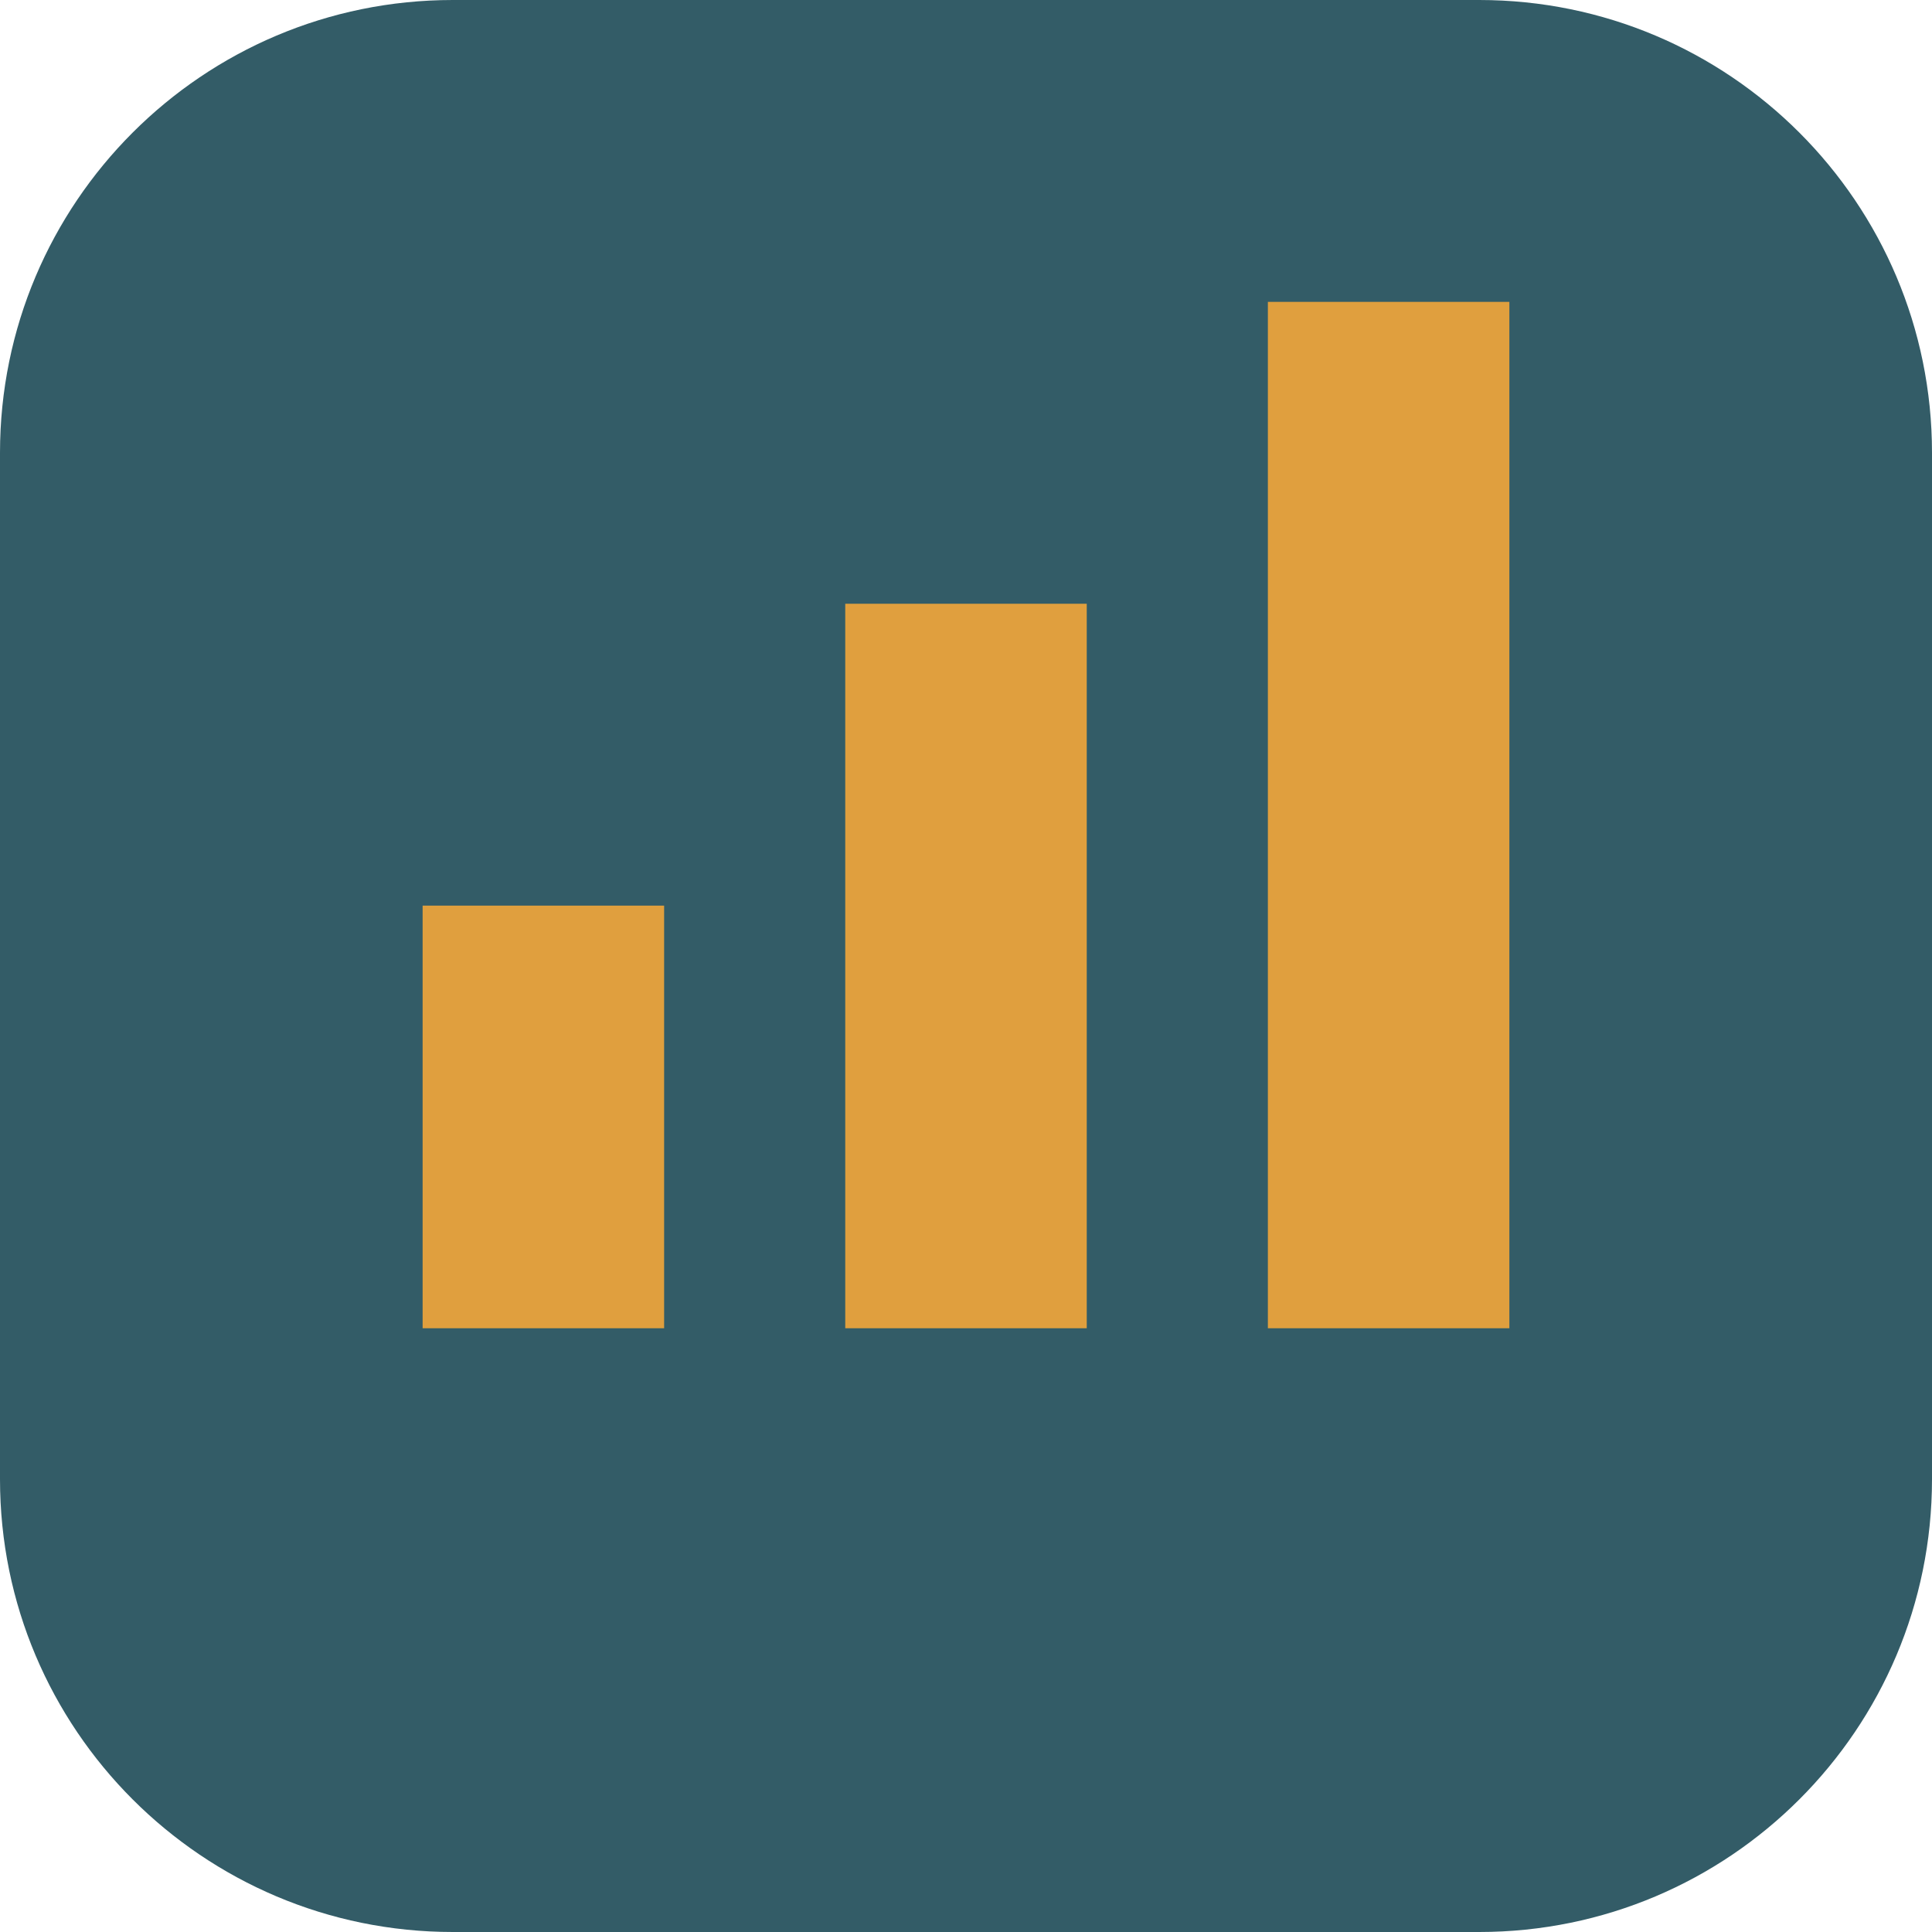
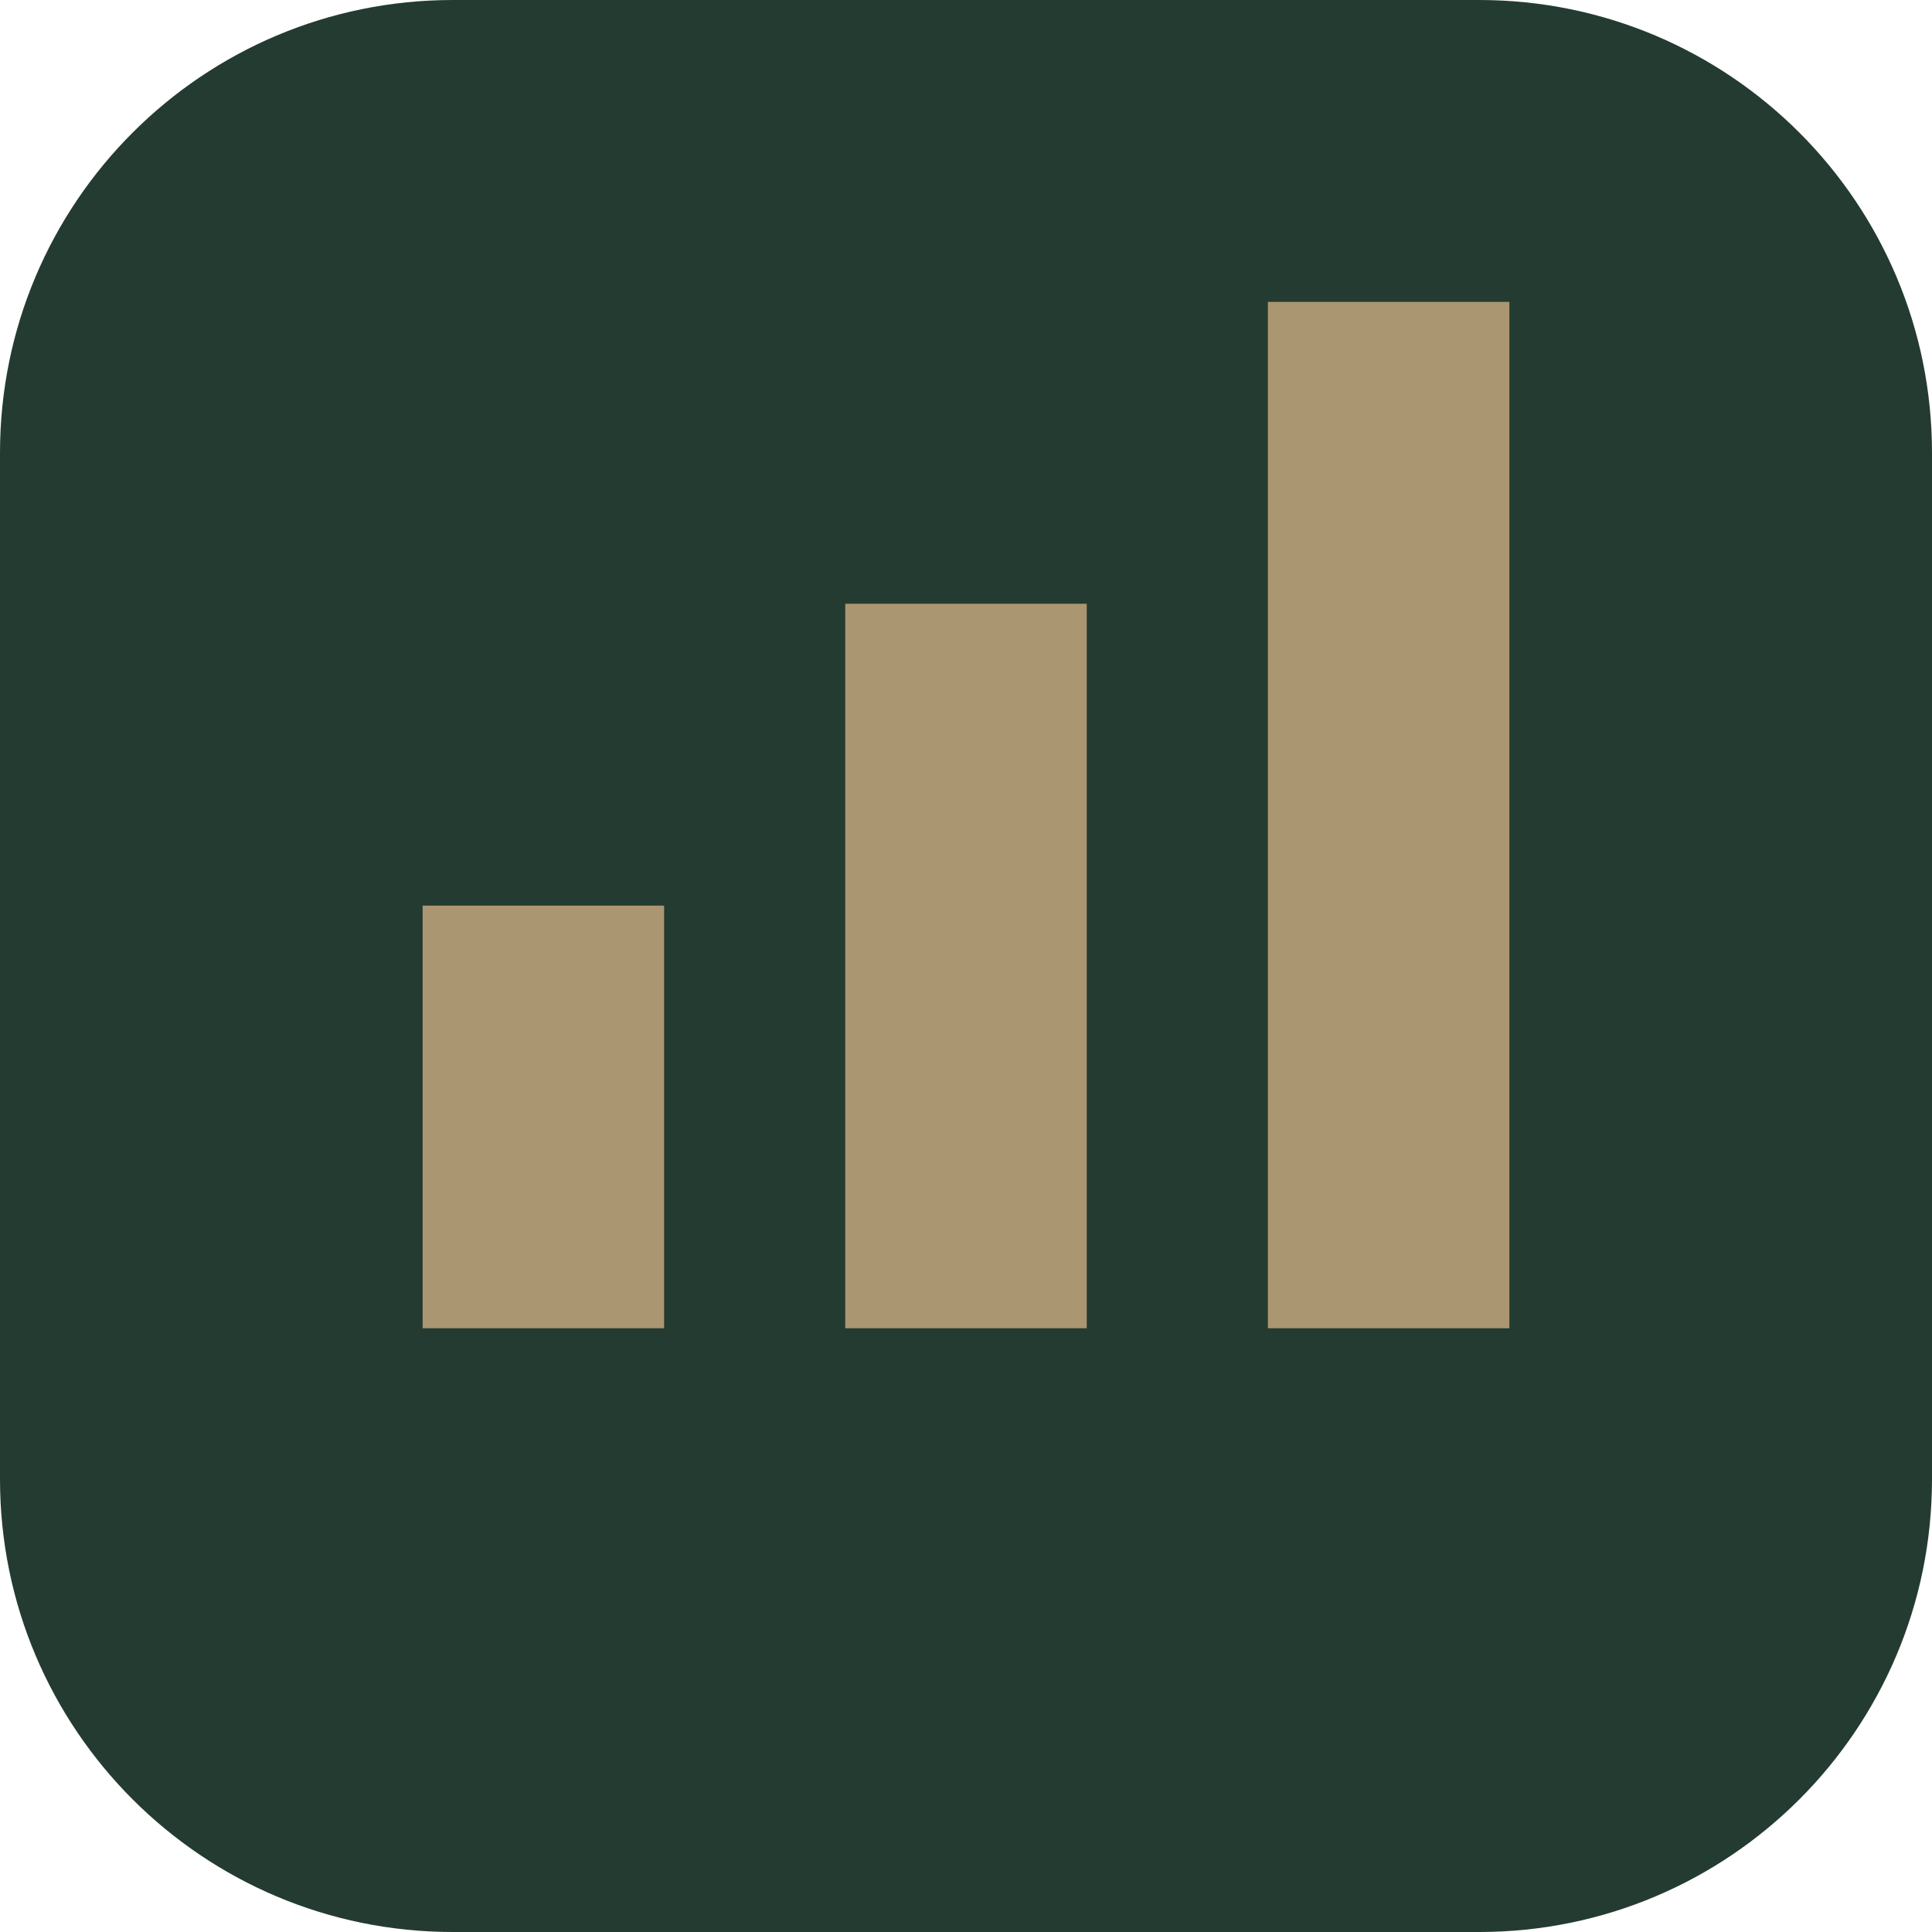
<svg xmlns="http://www.w3.org/2000/svg" viewBox="0 0 64 64">
-   <rect width="64" height="64" rx="15" fill="#335c67" />
-   <path d="M14 44V30h8v14zm14 0V20h8v24zm14 0V10h8v34z" fill="#e09f3e" />
+   <rect width="64" height="64" rx="15" fill="#243b32" />
+   <path d="M14 44V30h8v14zm14 0V20h8v24zm14 0V10h8v34z" fill="#aa9670" />
</svg>
